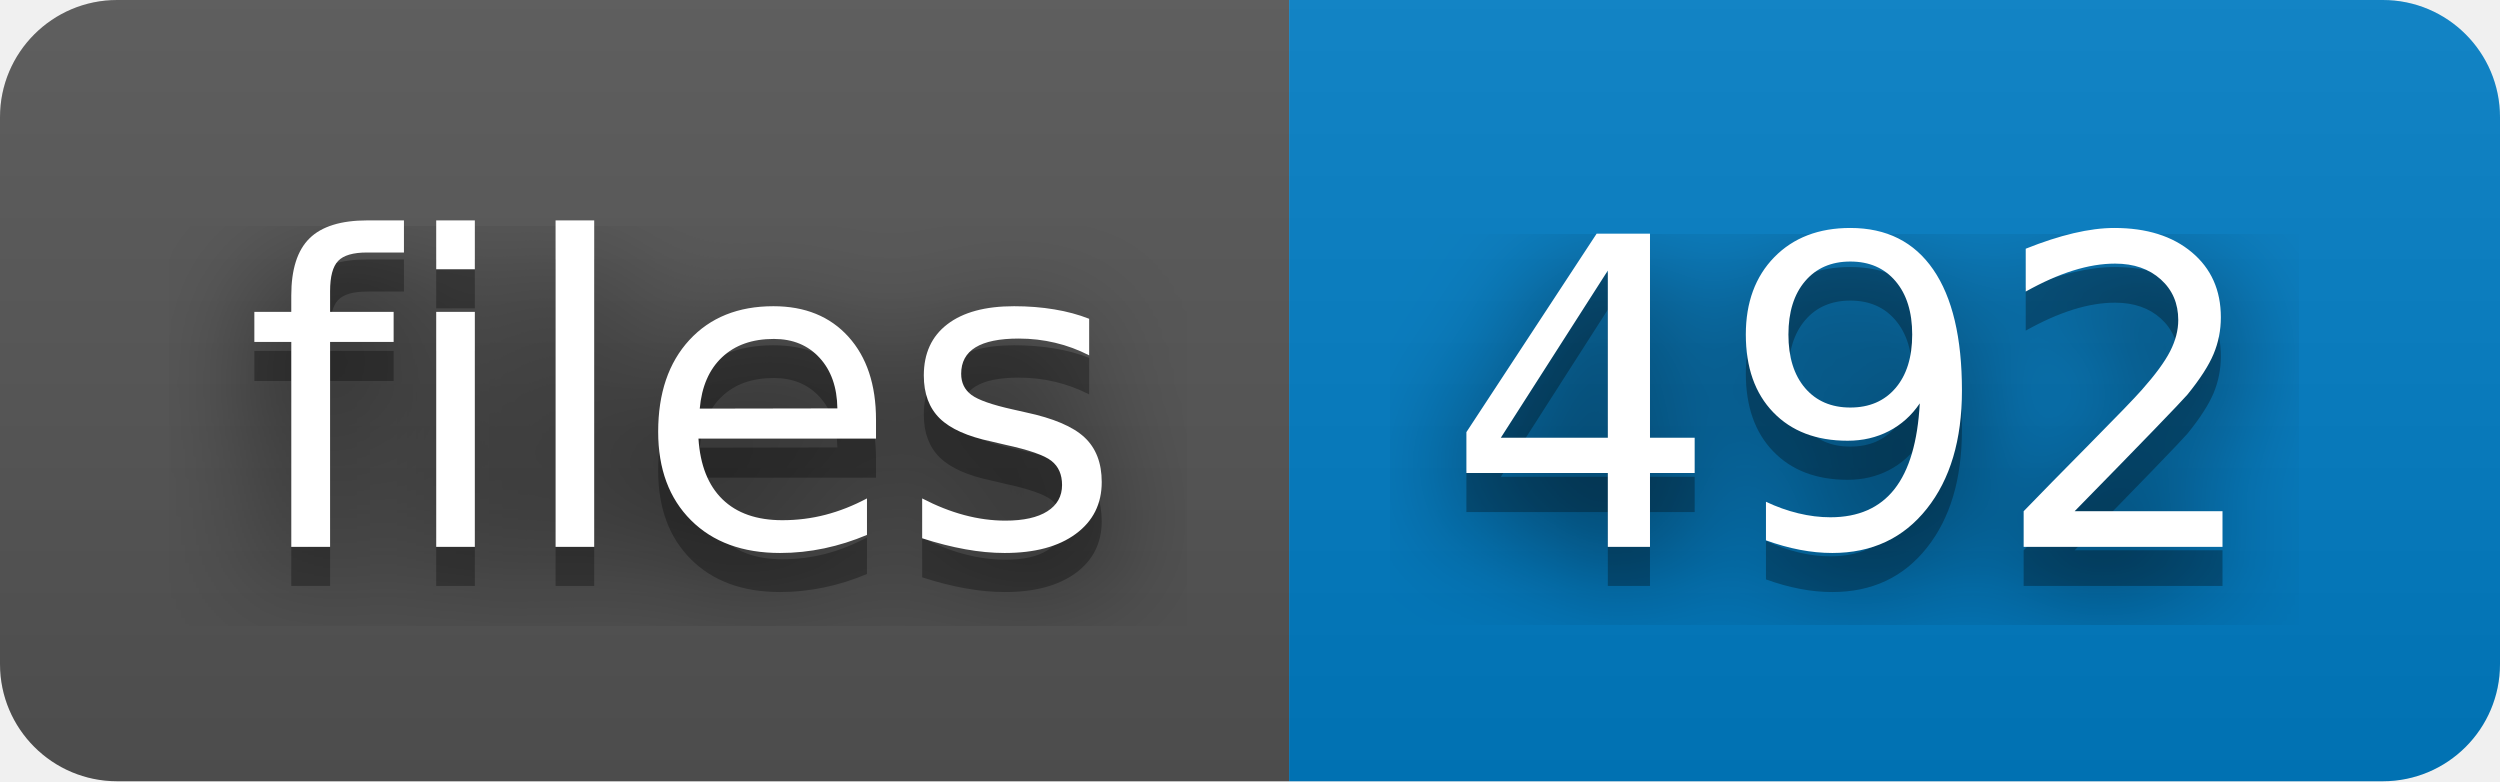
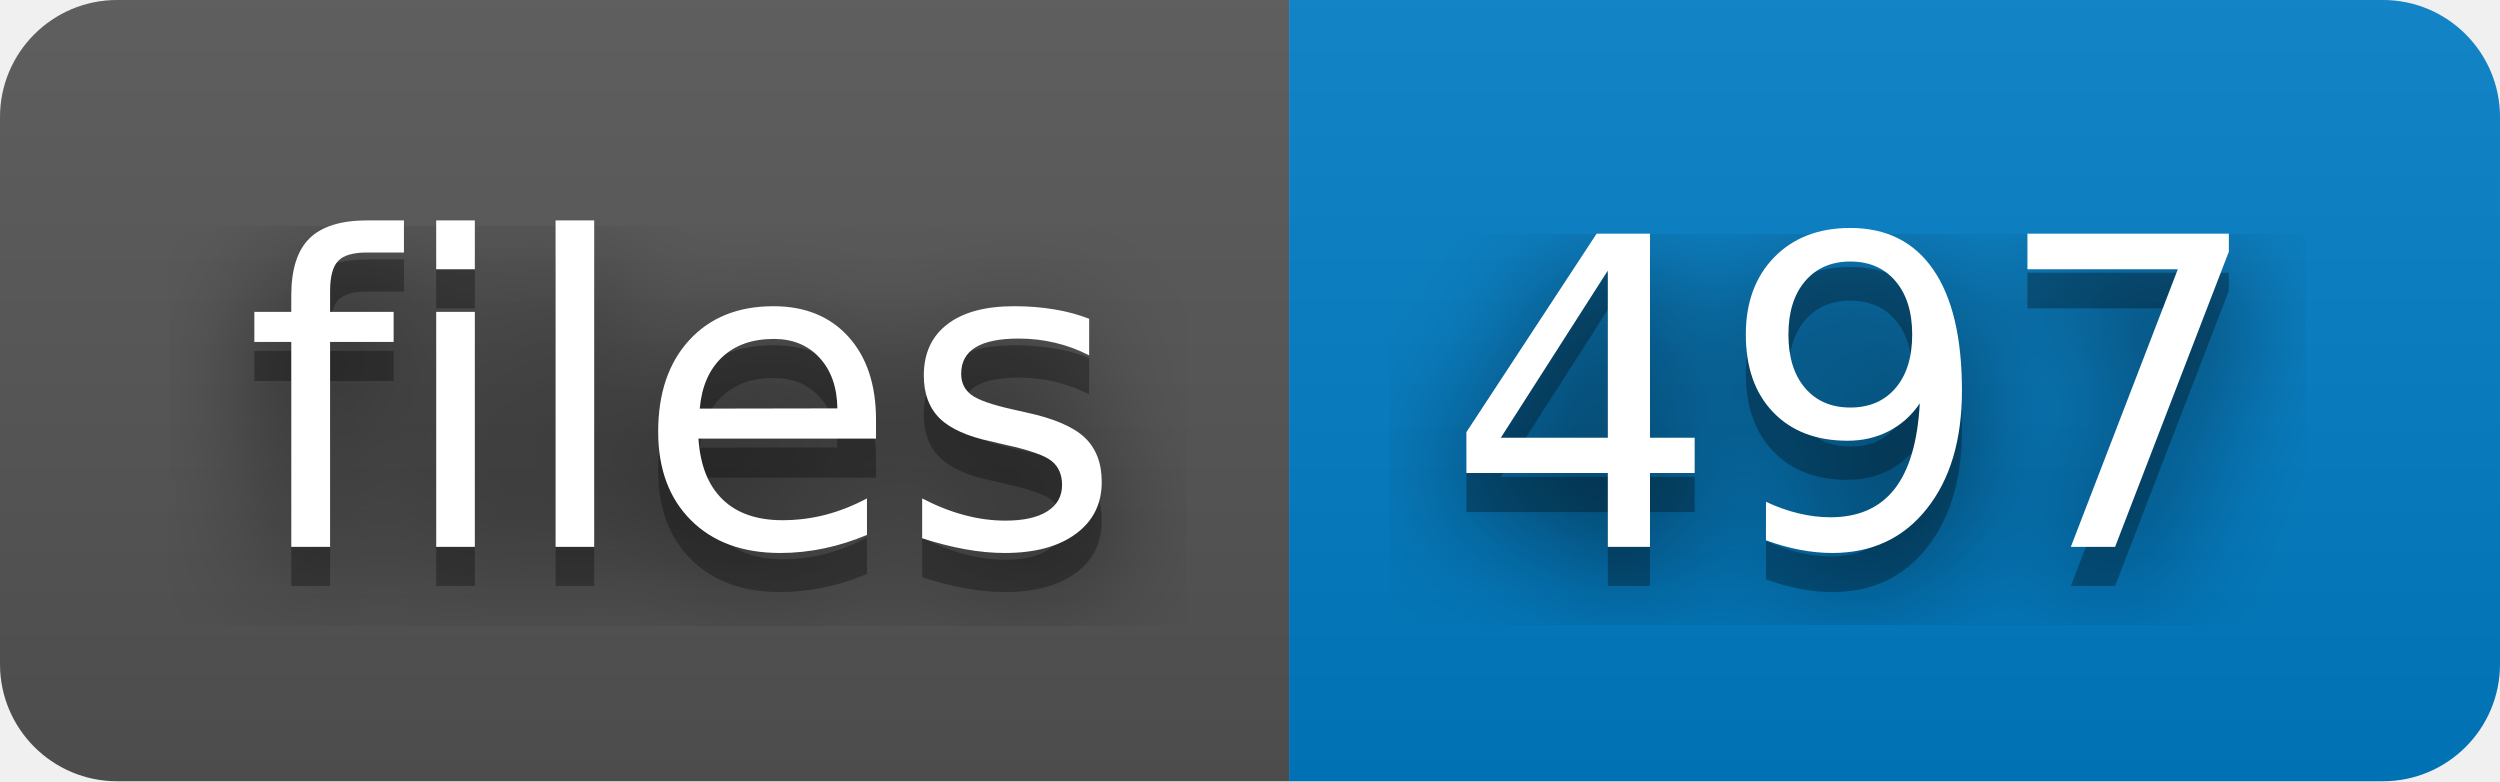
- <svg xmlns="http://www.w3.org/2000/svg" width="64" height="20" role="img" aria-label="files: 492">
+ <svg xmlns="http://www.w3.org/2000/svg" width="64" height="20" role="img" aria-label="files: 497">
  <filter id="blur">
    <feGaussianBlur stdDeviation="16" />
  </filter>
  <linearGradient id="s" x2="0" y2="100%">
    <stop offset="0" stop-color="#bbb" stop-opacity=".1" />
    <stop offset="1" stop-opacity=".1" />
  </linearGradient>
  <clipPath id="r">
    <rect width="64" height="20" rx="3" />
  </clipPath>
  <g clip-path="url(#r)">
    <rect width="33" height="20" fill="#555" />
    <rect x="33" width="31" height="20" fill="#007ec6" />
    <rect width="64" height="20" fill="url(#s)" />
  </g>
  <g fill="#fff" text-anchor="middle" font-family="Verdana,Geneva,DejaVu Sans,sans-serif" text-rendering="geometricPrecision" font-size="110">
    <g transform="scale(.1)">
      <g aria-hidden="true" fill="#010101">
        <text x="175" y="150" fill-opacity=".8" filter="url(#blur)" textLength="230">files</text>
        <text x="175" y="150" fill-opacity=".3" textLength="230">files</text>
      </g>
      <text x="175" y="140" textLength="230">files</text>
    </g>
    <g transform="scale(.1)">
      <g aria-hidden="true" fill="#010101">
-         <text x="475" y="150" fill-opacity=".8" filter="url(#blur)" textLength="210">492</text>
-         <text x="475" y="150" fill-opacity=".3" textLength="210">492</text>
+         <text x="475" y="150" fill-opacity=".8" filter="url(#blur)" textLength="210">497</text>
+         <text x="475" y="150" fill-opacity=".3" textLength="210">497</text>
      </g>
-       <text x="475" y="140" textLength="210">492</text>
+       <text x="475" y="140" textLength="210">497</text>
    </g>
  </g>
</svg>
